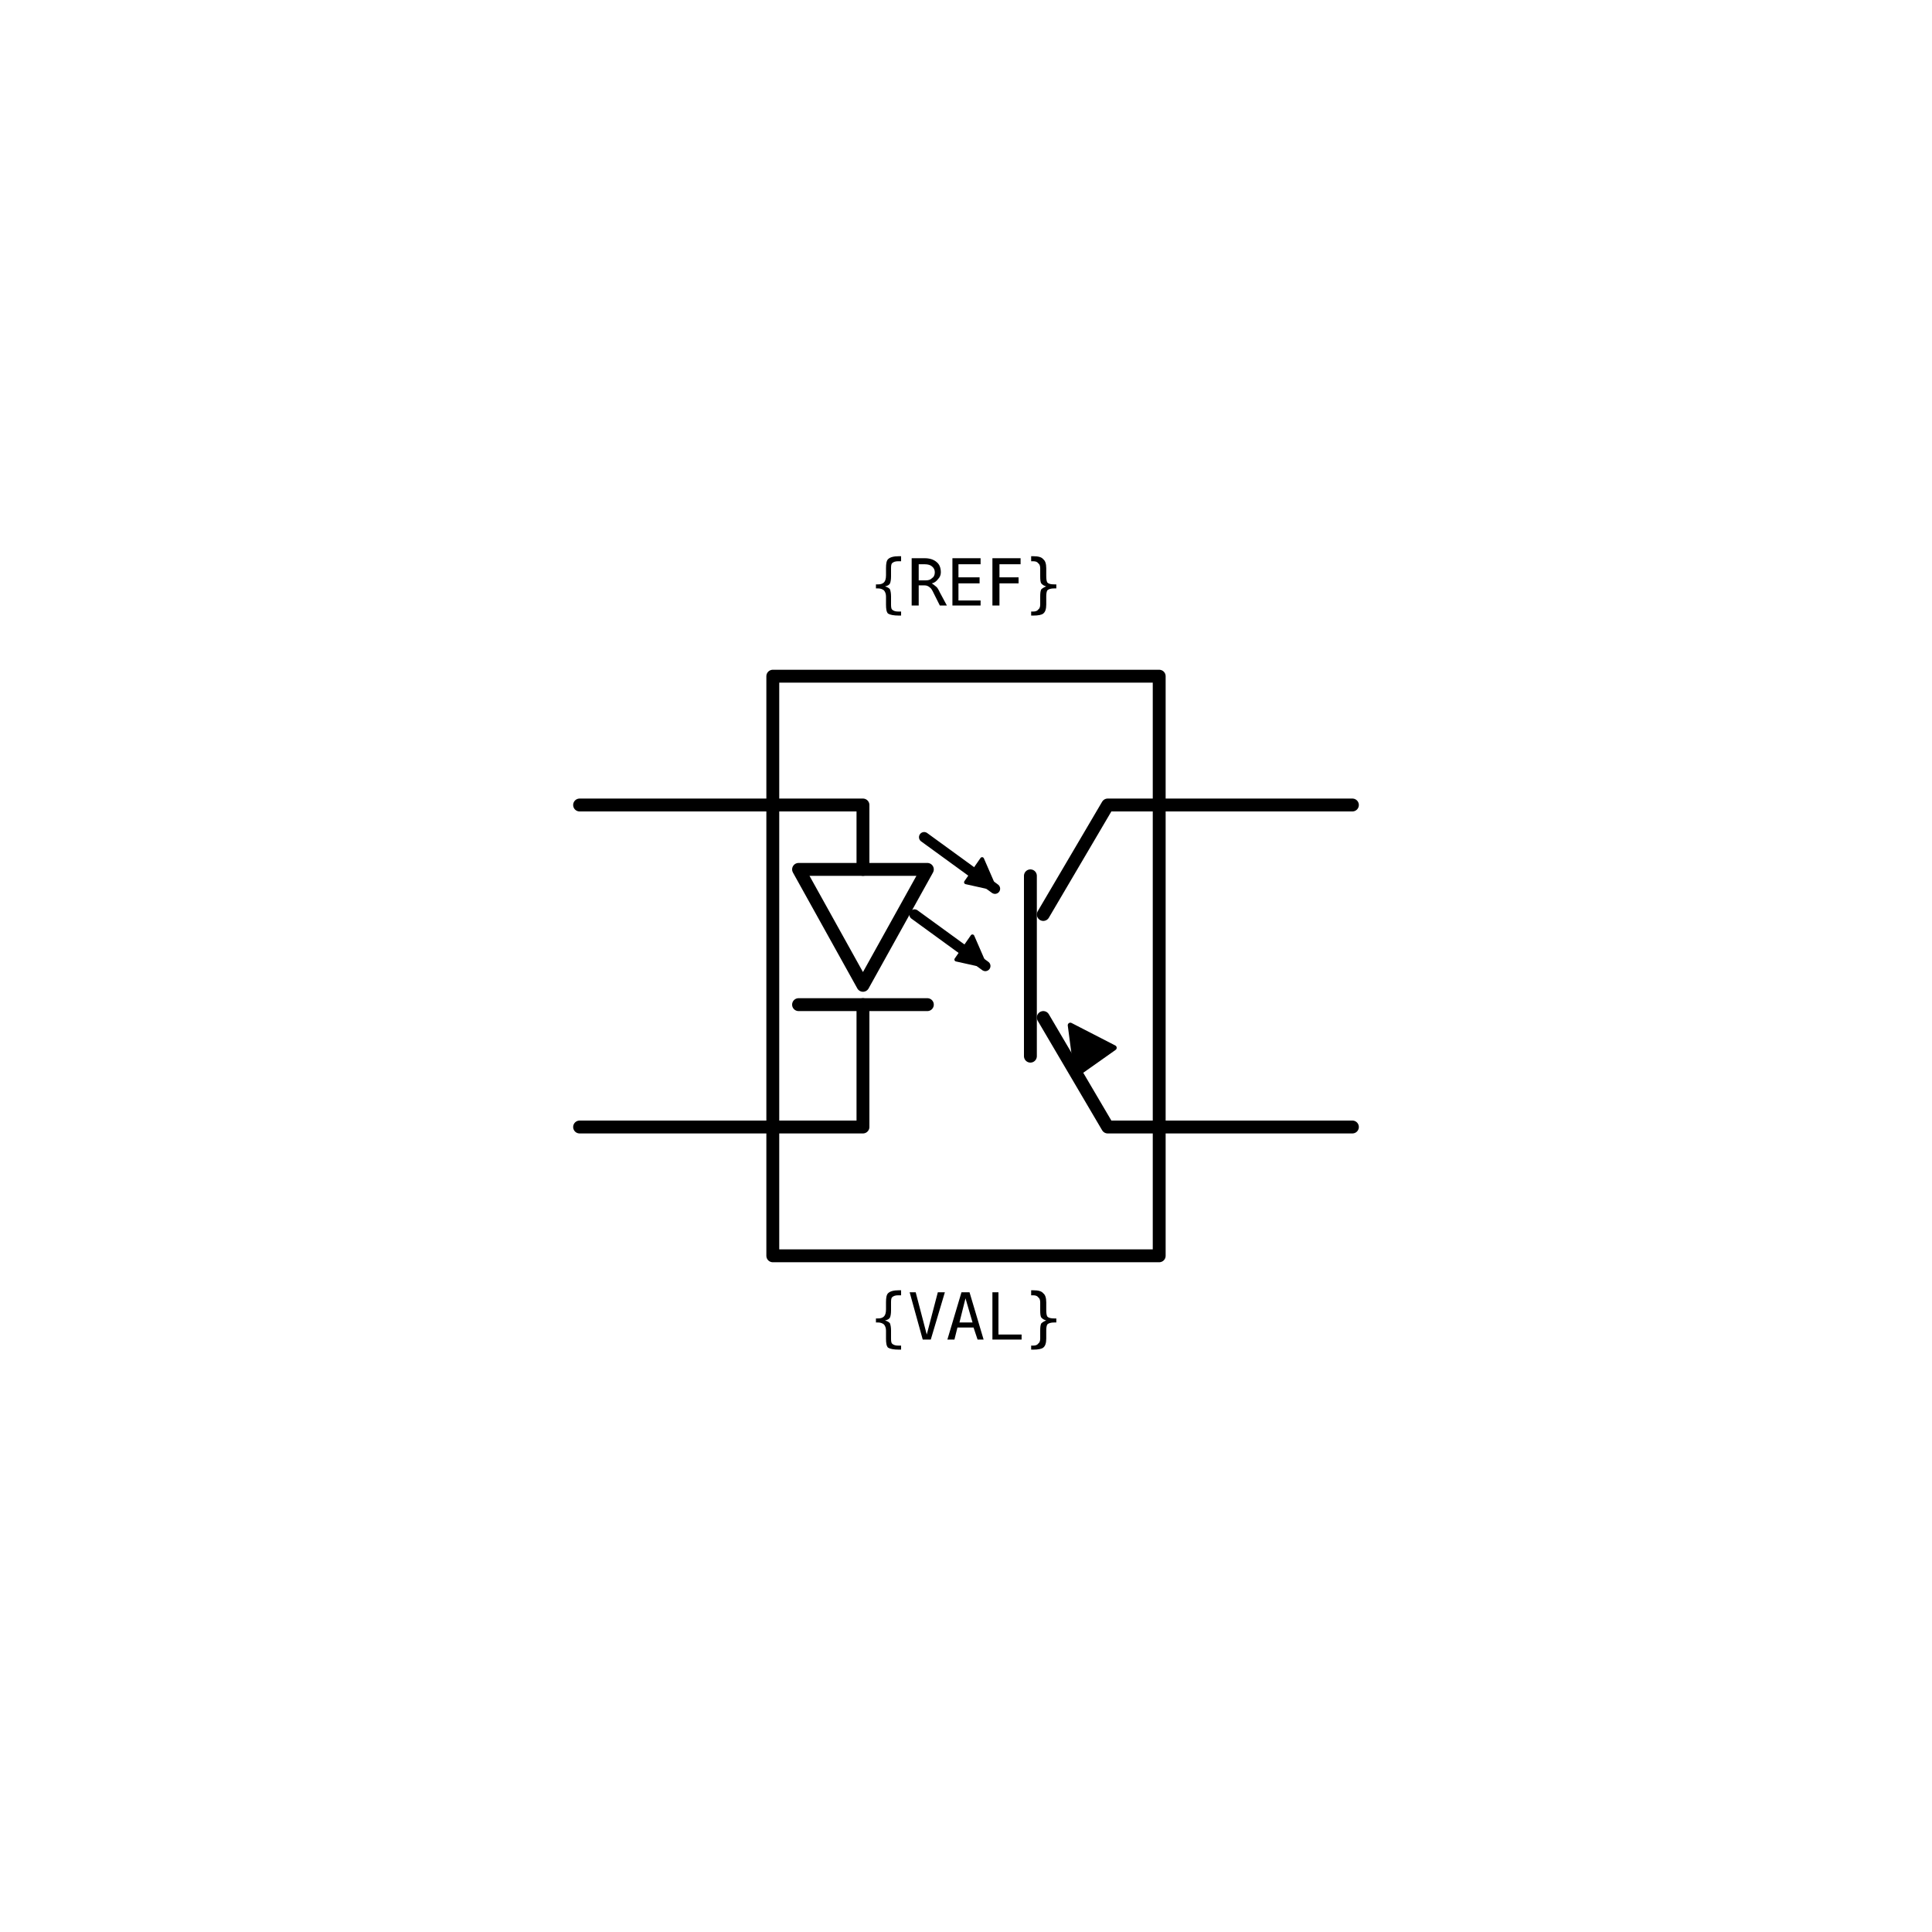
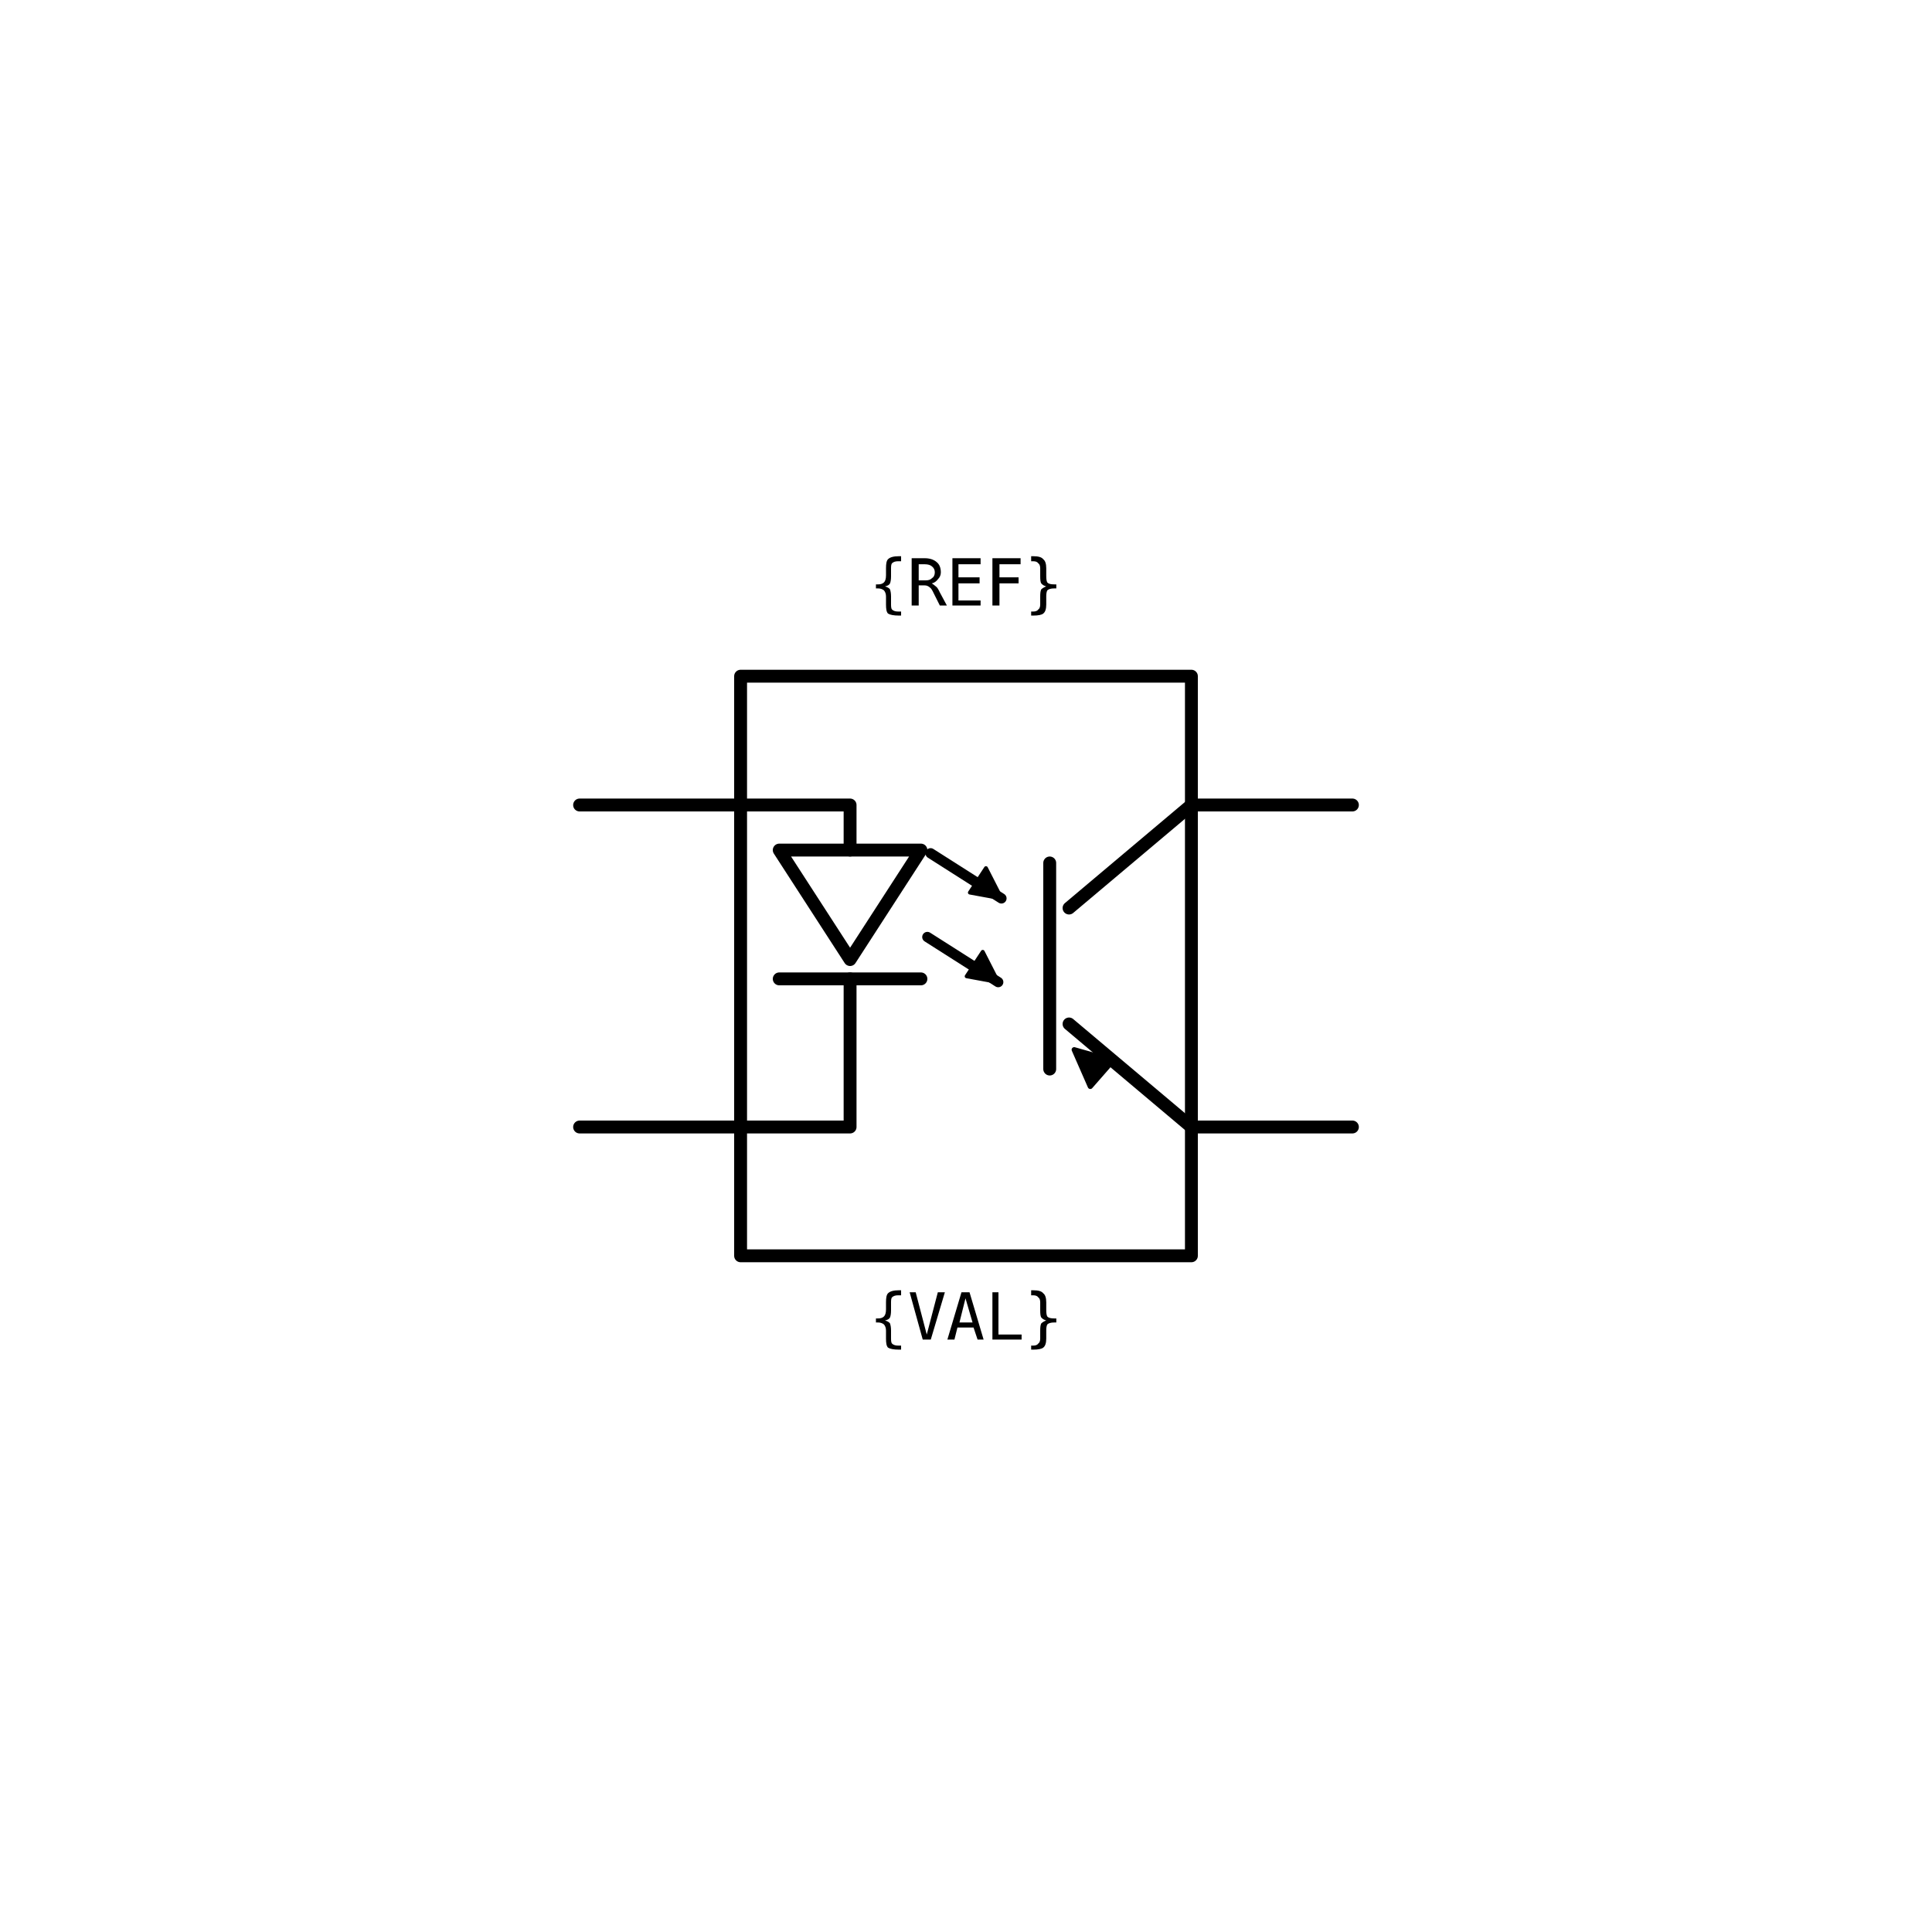
<svg xmlns="http://www.w3.org/2000/svg" width="30mm" height="30mm" viewBox="0 0 30 30" version="1.1">
  <g id="root">
    <g id="phototransistor_optocoupler">
-       <path id="enclosure" d="M 12 10.5 H 18 V 19.5 H 12 Z" style="fill:none;stroke:#000000;stroke-width:0.2;stroke-linecap:round;stroke-linejoin:round" />
-       <path id="anode-lead" d="M 9 12.5 H 13.4 V 13.5" style="fill:none;stroke:#000000;stroke-width:0.2;stroke-linecap:round;stroke-linejoin:round" />
-       <path id="led-body" d="M 12.4 13.5 H 14.4 L 13.4 15.3 Z" style="fill:none;stroke:#000000;stroke-width:0.2;stroke-linecap:round;stroke-linejoin:round" />
-       <path id="led-cathode" d="M 12.4 15.6 H 14.4" style="fill:none;stroke:#000000;stroke-width:0.2;stroke-linecap:round;stroke-linejoin:round" />
-       <path id="cathode-lead" d="M 13.4 15.6 V 17.5 H 9" style="fill:none;stroke:#000000;stroke-width:0.2;stroke-linecap:round;stroke-linejoin:round" />
-       <path id="collector-lead" d="M 21 12.5 H 17.2 L 16.2 14.2" style="fill:none;stroke:#000000;stroke-width:0.2;stroke-linecap:round;stroke-linejoin:round" />
-       <path id="transistor-base" d="M 16 13.6 V 16.4" style="fill:none;stroke:#000000;stroke-width:0.2;stroke-linecap:round;stroke-linejoin:round" />
-       <path id="emitter-lead" d="M 16.2 15.8 L 17.2 17.5 H 21" style="fill:none;stroke:#000000;stroke-width:0.2;stroke-linecap:round;stroke-linejoin:round" />
-       <path id="emitter-arrow" d="M 16.72 16.68 L 16.62 15.92 L 17.3 16.27 Z" style="fill:#000000;stroke:#000000;stroke-width:0.08;stroke-linejoin:round" />
-       <path id="light-ray-one" d="M 14.35 13 L 15.45 13.8" style="fill:none;stroke:#000000;stroke-width:0.16;stroke-linecap:round" />
-       <path id="light-ray-one-arrow" d="M 15.45 13.8 L 15 13.7 L 15.25 13.34 Z" style="fill:#000000;stroke:#000000;stroke-width:0.06;stroke-linejoin:round" />
-       <path id="light-ray-two" d="M 14.2 14.2 L 15.3 15" style="fill:none;stroke:#000000;stroke-width:0.16;stroke-linecap:round" />
-       <path id="light-ray-two-arrow" d="M 15.3 15 L 14.85 14.9 L 15.1 14.54 Z" style="fill:#000000;stroke:#000000;stroke-width:0.06;stroke-linejoin:round" />
+       <path id="enclosure" d="M 11.5 10.5 H 18.5 V 19.5 H 11.5 Z" style="fill:none;stroke:#000000;stroke-width:0.2;stroke-linecap:round;stroke-linejoin:round" />
+       <path id="anode-lead" d="M 9 12.5 H 13.2 V 13.2" style="fill:none;stroke:#000000;stroke-width:0.2;stroke-linecap:round;stroke-linejoin:round" />
+       <path id="led-body" d="M 12.1 13.2 H 14.3 L 13.2 14.9 Z" style="fill:none;stroke:#000000;stroke-width:0.2;stroke-linecap:round;stroke-linejoin:round" />
+       <path id="led-cathode" d="M 12.1 15.2 H 14.3" style="fill:none;stroke:#000000;stroke-width:0.2;stroke-linecap:round;stroke-linejoin:round" />
+       <path id="cathode-lead" d="M 13.2 15.2 V 17.5 H 9" style="fill:none;stroke:#000000;stroke-width:0.2;stroke-linecap:round;stroke-linejoin:round" />
+       <path id="collector-lead" d="M 21 12.5 H 18.5 L 16.6 14.1" style="fill:none;stroke:#000000;stroke-width:0.2;stroke-linecap:round;stroke-linejoin:round" />
+       <path id="transistor-base" d="M 16.3 13.4 V 16.6" style="fill:none;stroke:#000000;stroke-width:0.2;stroke-linecap:round;stroke-linejoin:round" />
+       <path id="emitter-lead" d="M 16.6 15.9 L 18.5 17.5 H 21" style="fill:none;stroke:#000000;stroke-width:0.2;stroke-linecap:round;stroke-linejoin:round" />
+       <path id="emitter-arrow" d="M 17.28 16.47 L 16.68 16.3 L 16.93 16.87 Z" fill="true" style="fill:#000000;stroke:#000000;stroke-width:0.08;stroke-linejoin:round" />
+       <path id="light-ray-one" d="M 14.45 13.25 L 15.55 13.95" style="fill:none;stroke:#000000;stroke-width:0.16;stroke-linecap:round" />
+       <path id="light-ray-one-arrow" d="M 15.55 13.95 L 15.06 13.86 L 15.31 13.48 Z" fill="true" style="fill:#000000;stroke:#000000;stroke-width:0.06;stroke-linejoin:round" />
+       <path id="light-ray-two" d="M 14.4 14.55 L 15.5 15.25" style="fill:none;stroke:#000000;stroke-width:0.16;stroke-linecap:round" />
+       <path id="light-ray-two-arrow" d="M 15.5 15.25 L 15.01 15.16 L 15.26 14.78 Z" fill="true" style="fill:#000000;stroke:#000000;stroke-width:0.06;stroke-linejoin:round" />
      <circle id="refblock-left-top" cx="9" cy="12.5" r="0" fill="#ff0000" />
      <circle id="refblock-left-bottom" cx="9" cy="17.5" r="0" fill="#ff0000" />
      <circle id="refblock-right-top" cx="21" cy="12.5" r="0" fill="#ff0000" />
      <circle id="refblock-right-bottom" cx="21" cy="17.5" r="0" fill="#ff0000" />
      <text x="15" y="9.4" text-anchor="middle" font-family="monospace" font-size="1">{REF}</text>
      <text x="15" y="20.8" text-anchor="middle" font-family="monospace" font-size="1">{VAL}</text>
    </g>
  </g>
</svg>
